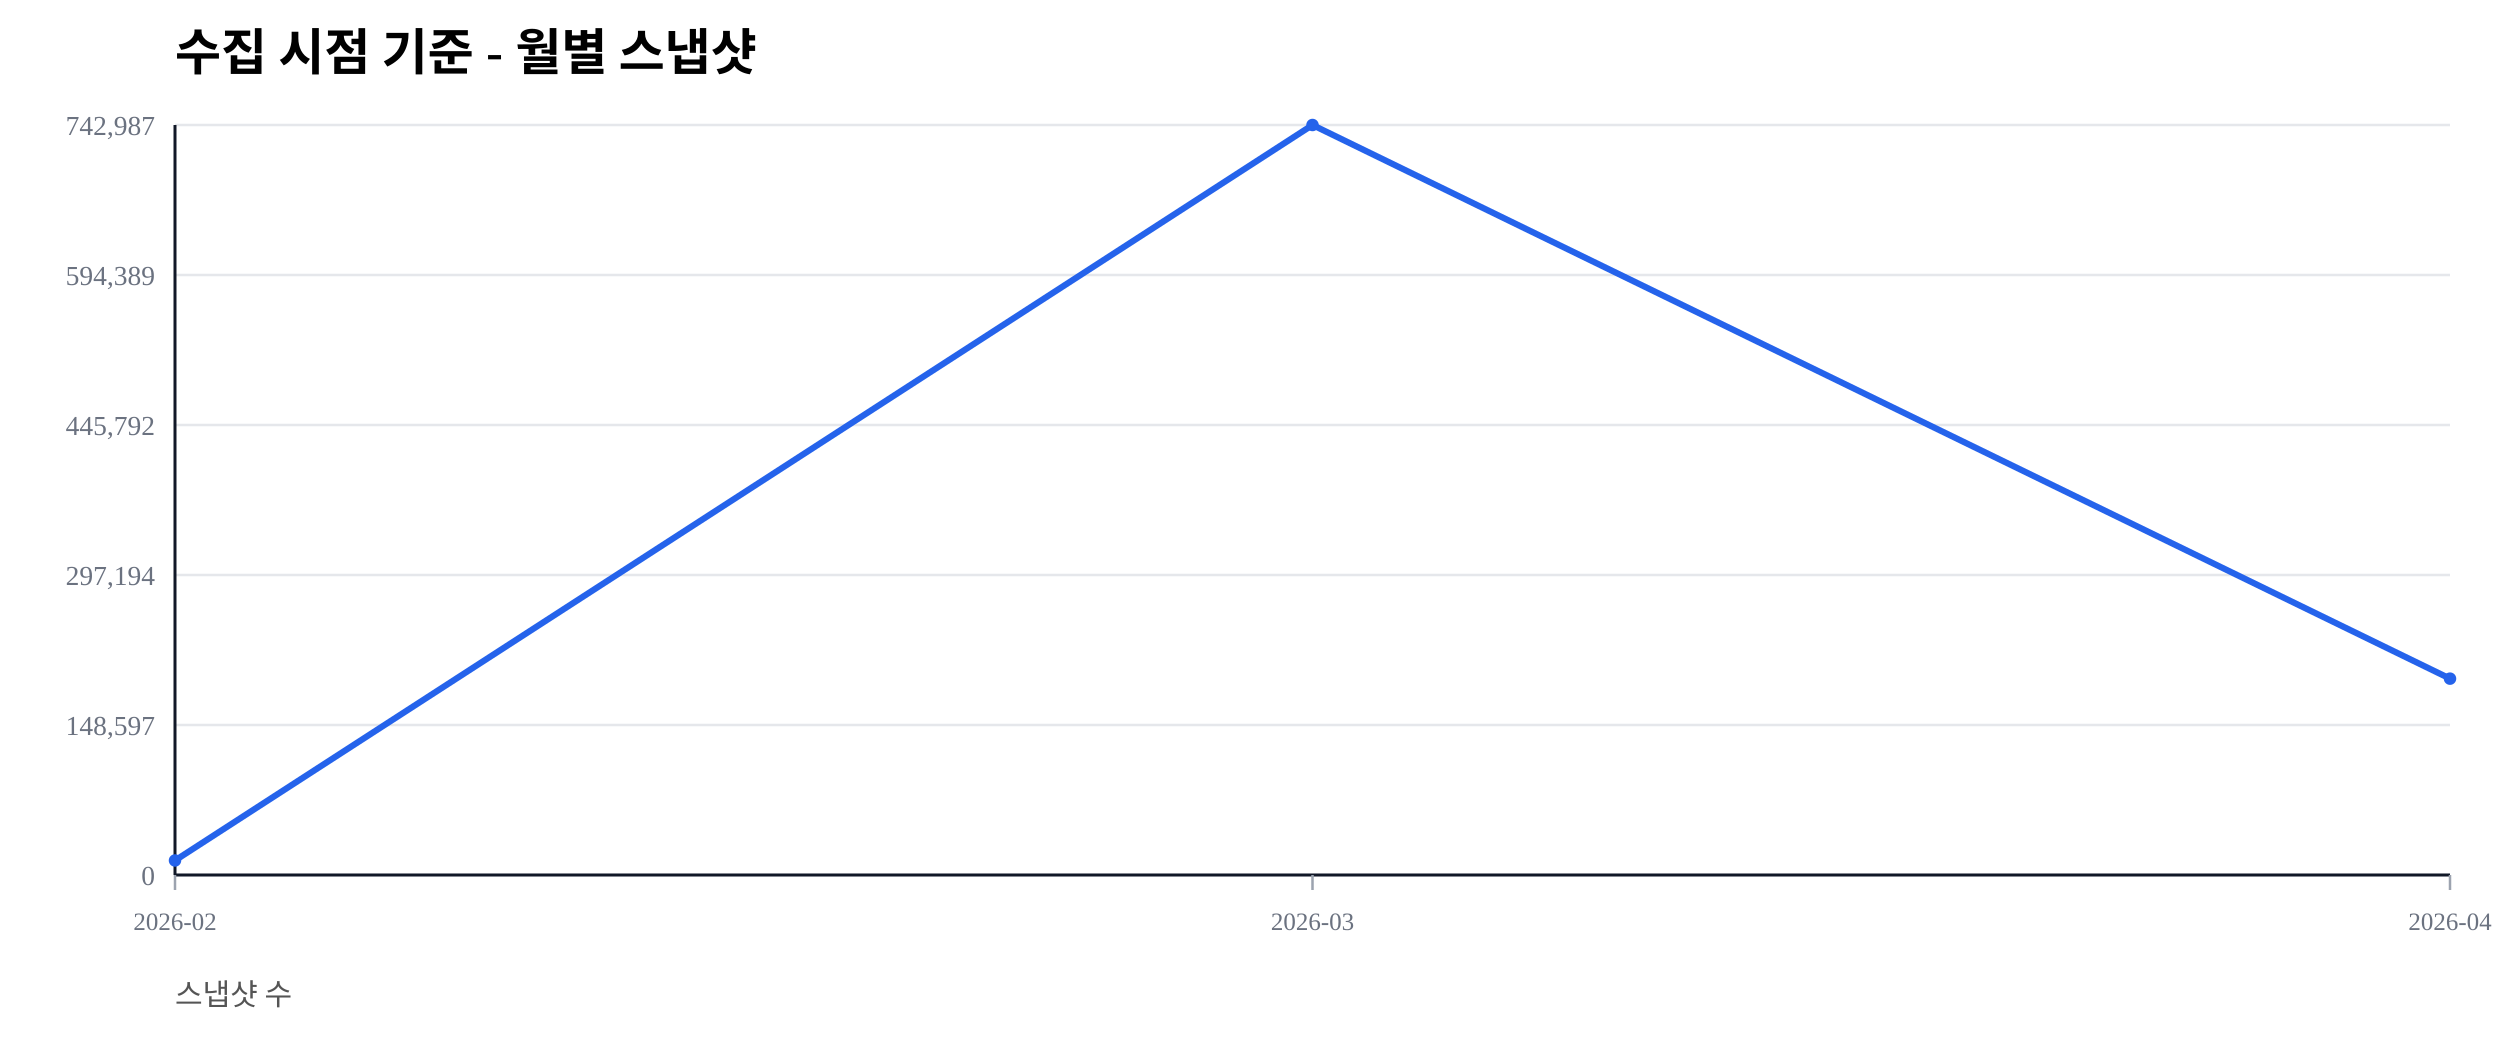
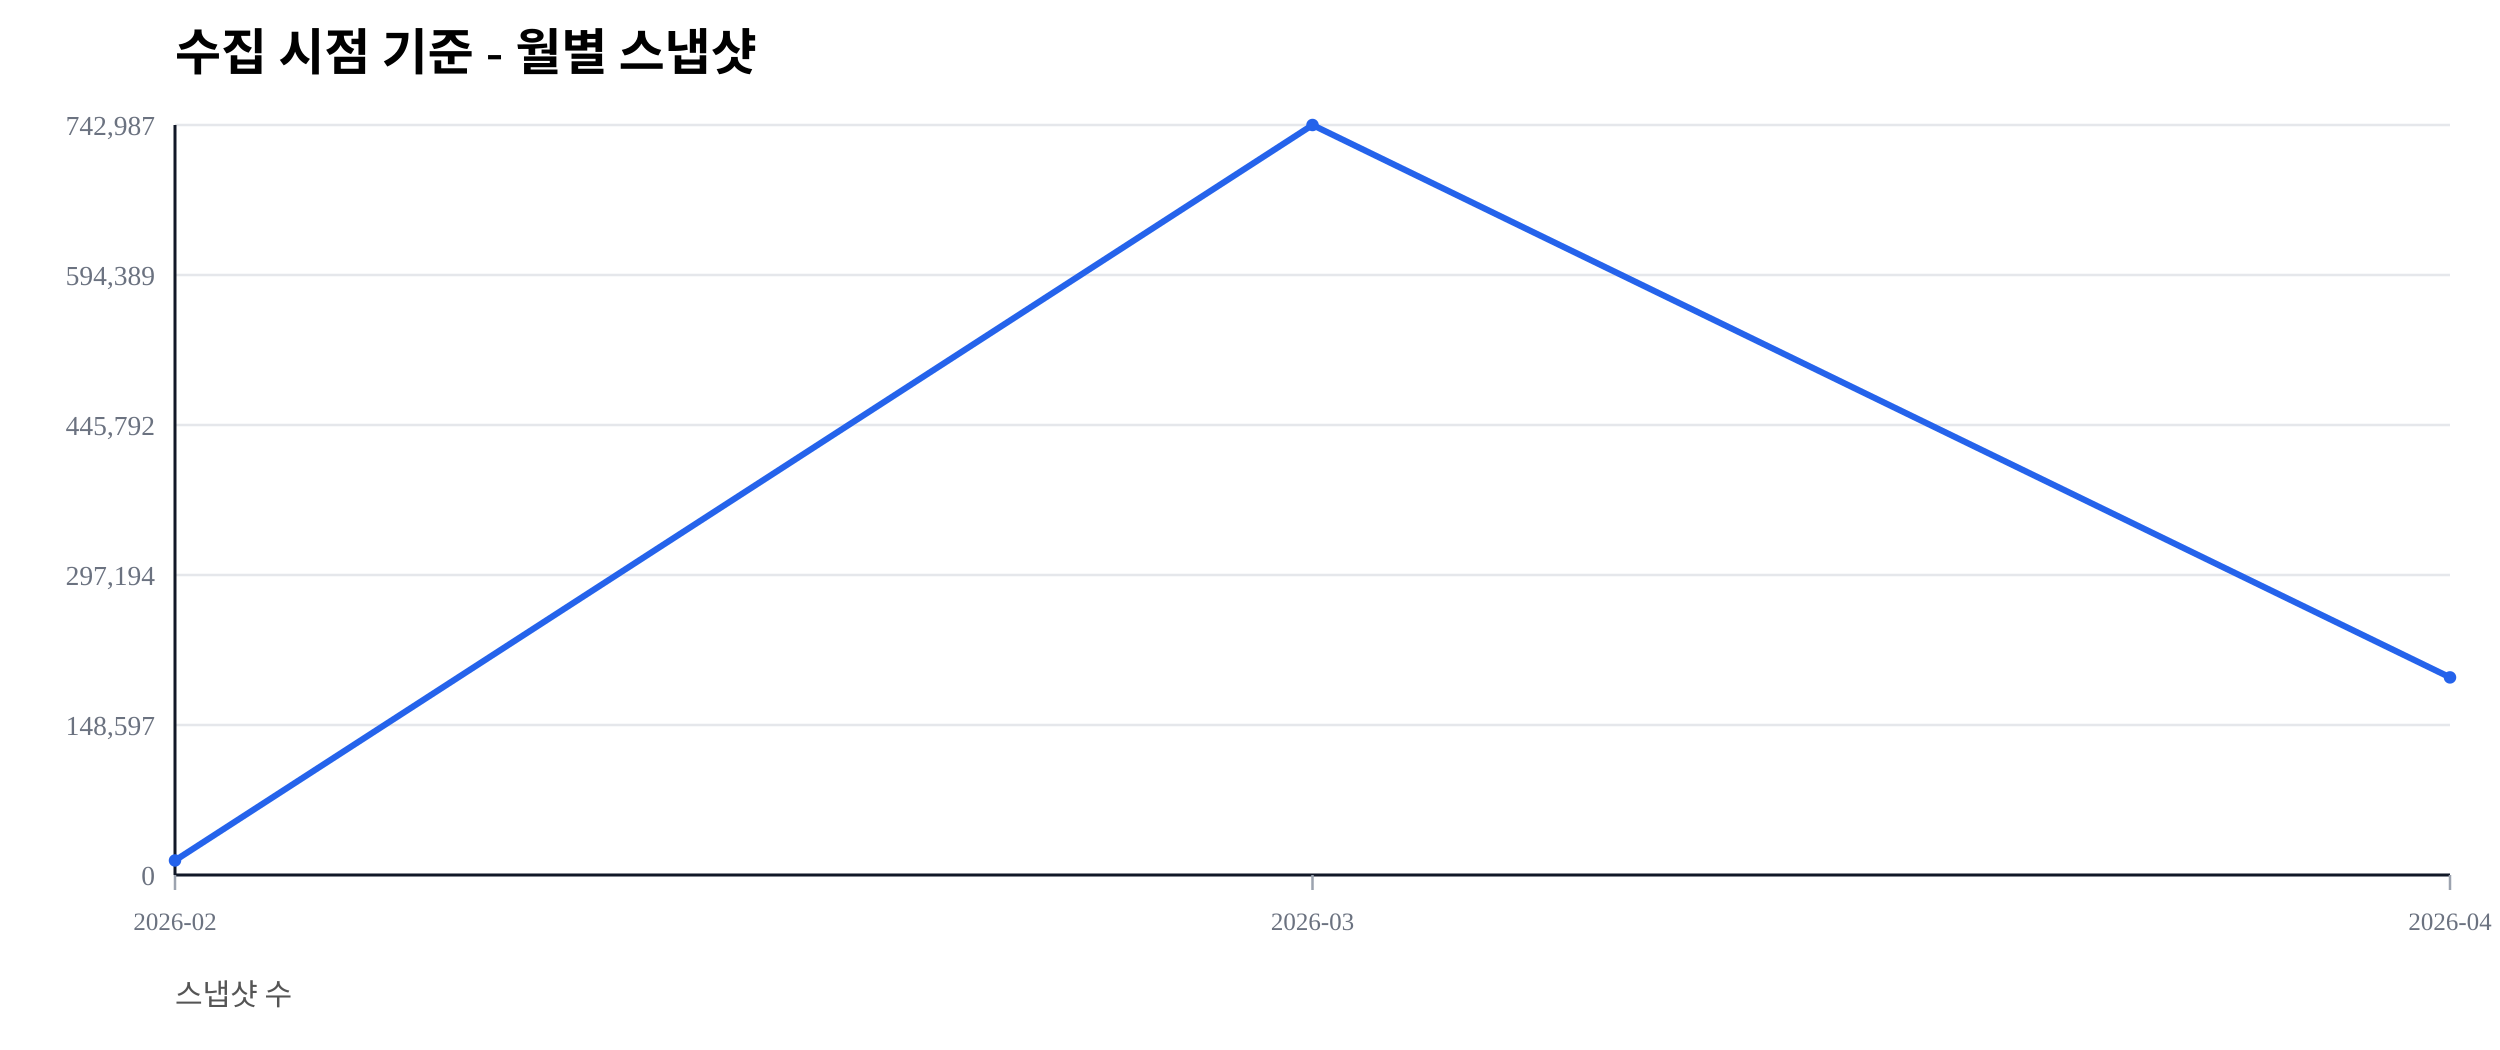
<svg xmlns="http://www.w3.org/2000/svg" width="1000" height="420" viewBox="0 0 1000 420">
  <rect width="100%" height="100%" fill="#ffffff" />
  <text x="70" y="28" font-size="20" font-weight="600">수집 시점 기준 - 월별 스냅샷</text>
  <text x="70" y="402" font-size="12" fill="#555">스냅샷 수</text>
  <line x1="70" y1="350.00" x2="980" y2="350.00" stroke="#e5e7eb" stroke-width="1" />
  <text x="62" y="354.00" font-size="11" fill="#6b7280" text-anchor="end">0</text>
  <line x1="70" y1="290.00" x2="980" y2="290.00" stroke="#e5e7eb" stroke-width="1" />
  <text x="62" y="294.00" font-size="11" fill="#6b7280" text-anchor="end">148,597</text>
  <line x1="70" y1="230.00" x2="980" y2="230.00" stroke="#e5e7eb" stroke-width="1" />
  <text x="62" y="234.00" font-size="11" fill="#6b7280" text-anchor="end">297,194</text>
  <line x1="70" y1="170.00" x2="980" y2="170.00" stroke="#e5e7eb" stroke-width="1" />
  <text x="62" y="174.00" font-size="11" fill="#6b7280" text-anchor="end">445,792</text>
  <line x1="70" y1="110.00" x2="980" y2="110.00" stroke="#e5e7eb" stroke-width="1" />
  <text x="62" y="114.00" font-size="11" fill="#6b7280" text-anchor="end">594,389</text>
  <line x1="70" y1="50.00" x2="980" y2="50.00" stroke="#e5e7eb" stroke-width="1" />
  <text x="62" y="54.00" font-size="11" fill="#6b7280" text-anchor="end">742,987</text>
  <line x1="70" y1="350" x2="980" y2="350" stroke="#111827" stroke-width="1.2" />
  <line x1="70" y1="50" x2="70" y2="350" stroke="#111827" stroke-width="1.2" />
  <line x1="70.00" y1="350" x2="70.00" y2="356" stroke="#9ca3af" stroke-width="1" />
  <text x="70.00" y="372" font-size="10" fill="#6b7280" text-anchor="middle">2026-02</text>
  <line x1="525.00" y1="350" x2="525.00" y2="356" stroke="#9ca3af" stroke-width="1" />
  <text x="525.00" y="372" font-size="10" fill="#6b7280" text-anchor="middle">2026-03</text>
  <line x1="980.00" y1="350" x2="980.00" y2="356" stroke="#9ca3af" stroke-width="1" />
  <text x="980.00" y="372" font-size="10" fill="#6b7280" text-anchor="middle">2026-04</text>
-   <polyline fill="none" stroke="#2563eb" stroke-width="2.5" points="70.00,344.19 525.00,50.00 980.00,271.46" />
+   <polyline fill="none" stroke="#2563eb" stroke-width="2.5" points="70.00,344.19 525.00,50.00 980.00,270.96" />
  <circle cx="70.00" cy="344.19" r="2.5" fill="#2563eb" />
  <circle cx="525.00" cy="50.00" r="2.5" fill="#2563eb" />
-   <circle cx="980.00" cy="271.46" r="2.5" fill="#2563eb" />
+   <circle cx="980.00" cy="270.96" r="2.5" fill="#2563eb" />
</svg>
